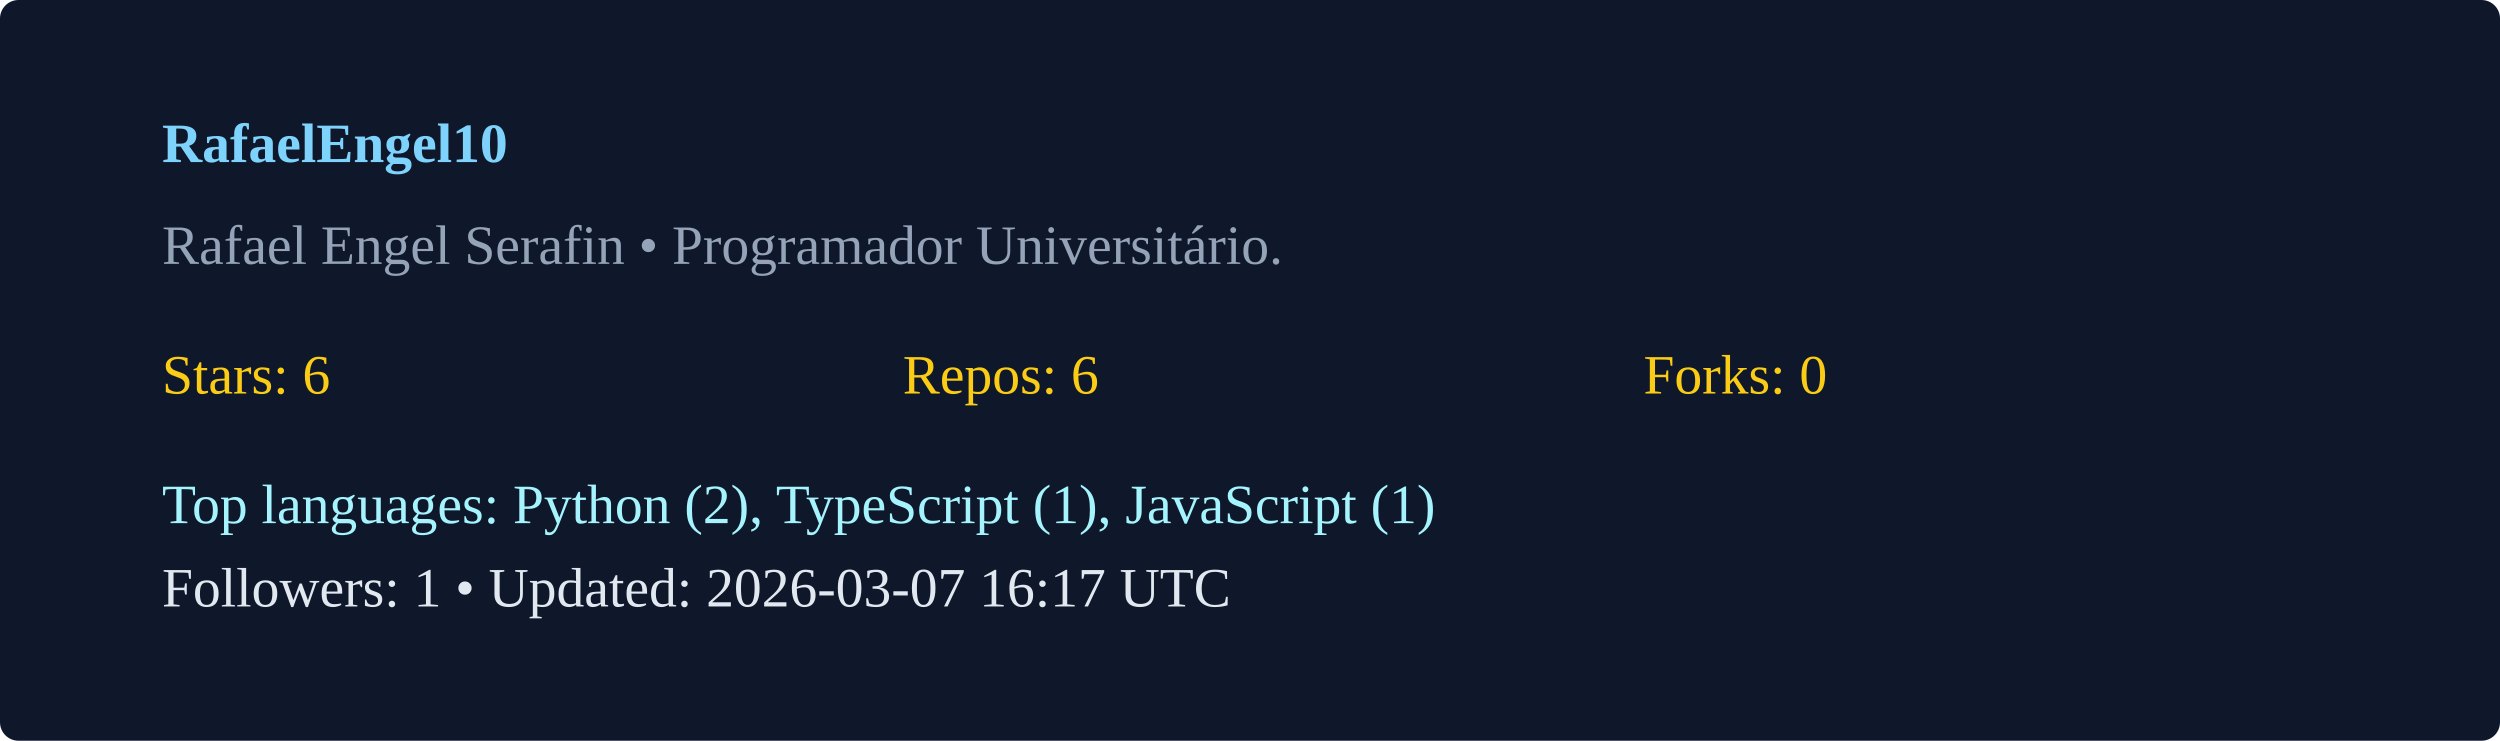
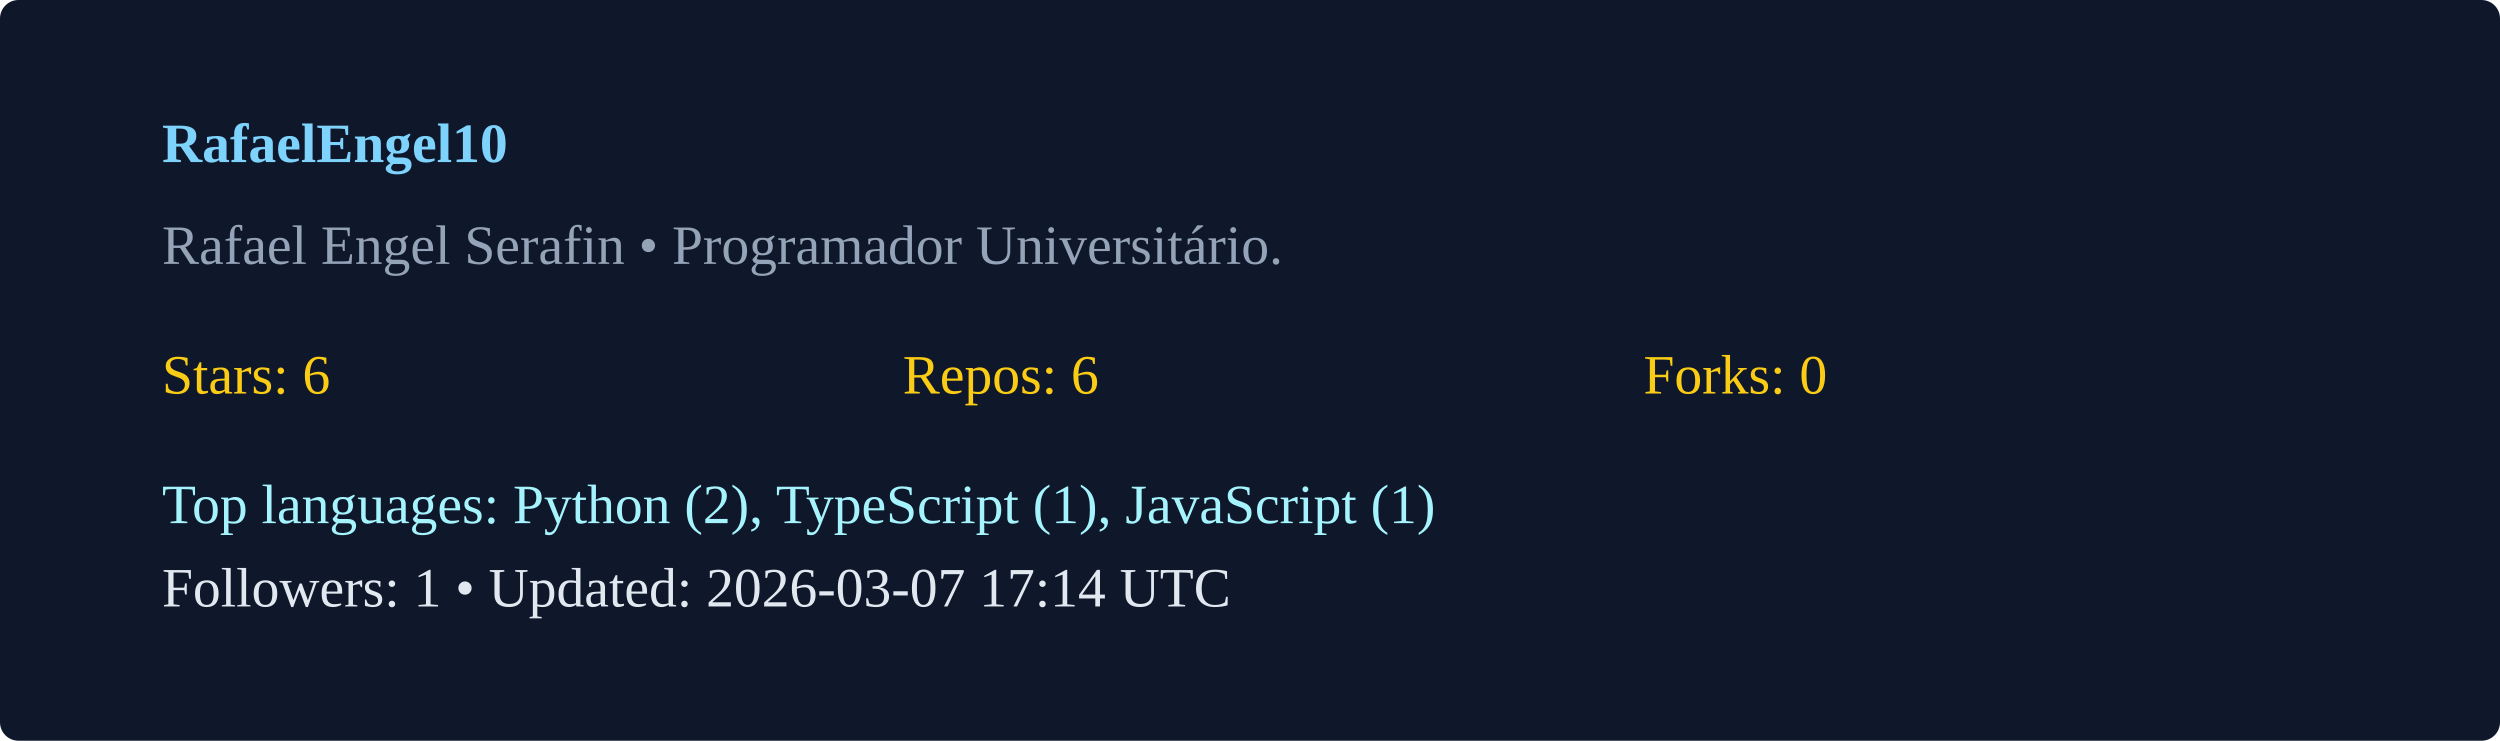
<svg xmlns="http://www.w3.org/2000/svg" width="540" height="160" viewBox="0 0 540 160">
  <rect width="100%" height="100%" rx="4" fill="#0f172a" />
  <g transform="translate(35,35)">
    <text x="0" y="0" fill="#7dd3fc" font-weight="600">RafaelEngel10</text>
    <text x="0" y="22" fill="#94a3b8">Rafael Engel Serafin  • Programador Universitário. </text>
    <g transform="translate(0,50)">
      <text x="0" y="0" fill="#facc15">Stars: 6</text>
      <text x="160" y="0" fill="#facc15">Repos: 6</text>
      <text x="320" y="0" fill="#facc15">Forks: 0</text>
      <text x="0" y="28" fill="#a5f3fc">Top languages: Python (2), TypeScript (1), JavaScript (1)</text>
-       <text x="0" y="46" fill="#e2e8f0">Followers: 1 • Updated: 2026-03-07 16:17 UTC</text>
+       <text x="0" y="46" fill="#e2e8f0">Followers: 1 • Updated: 2026-03-07 17:14 UTC</text>
    </g>
  </g>
</svg>
